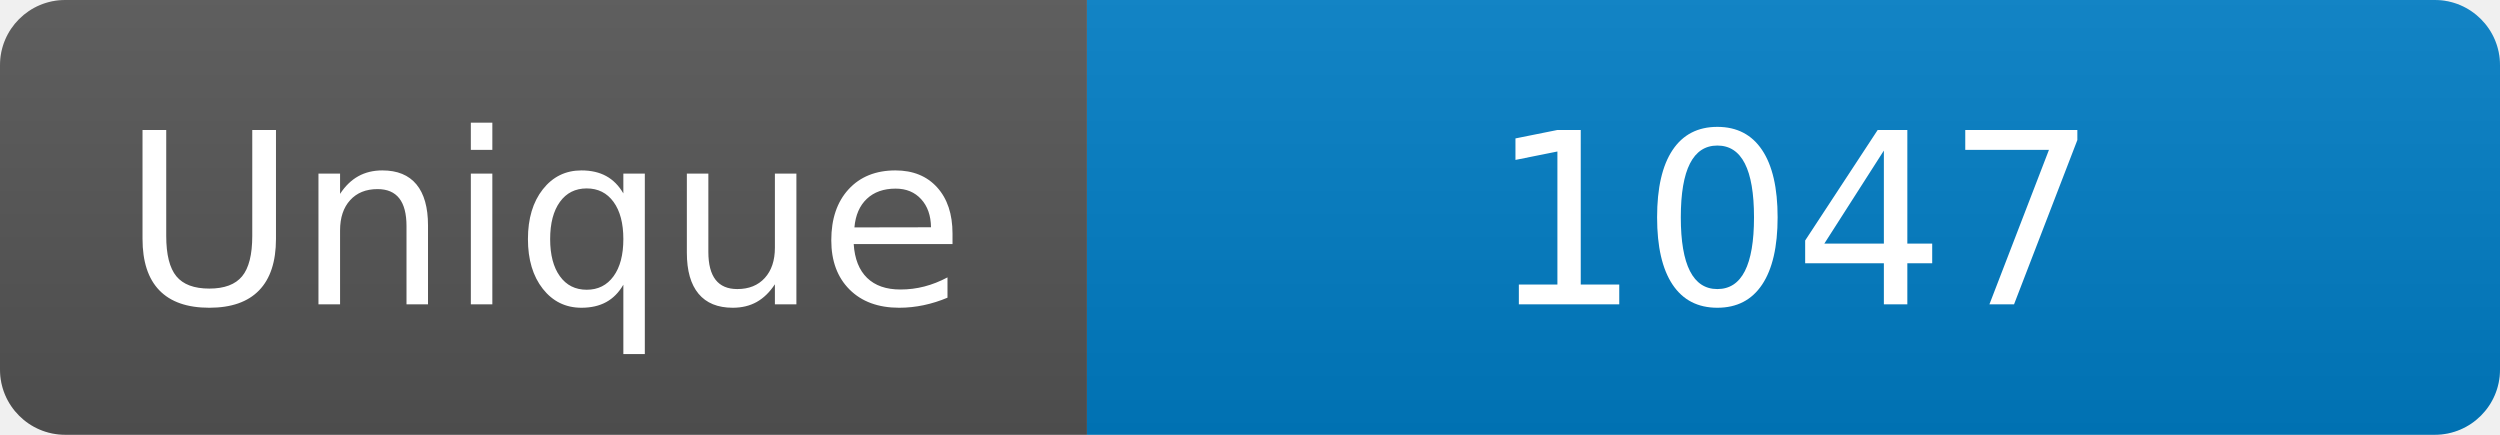
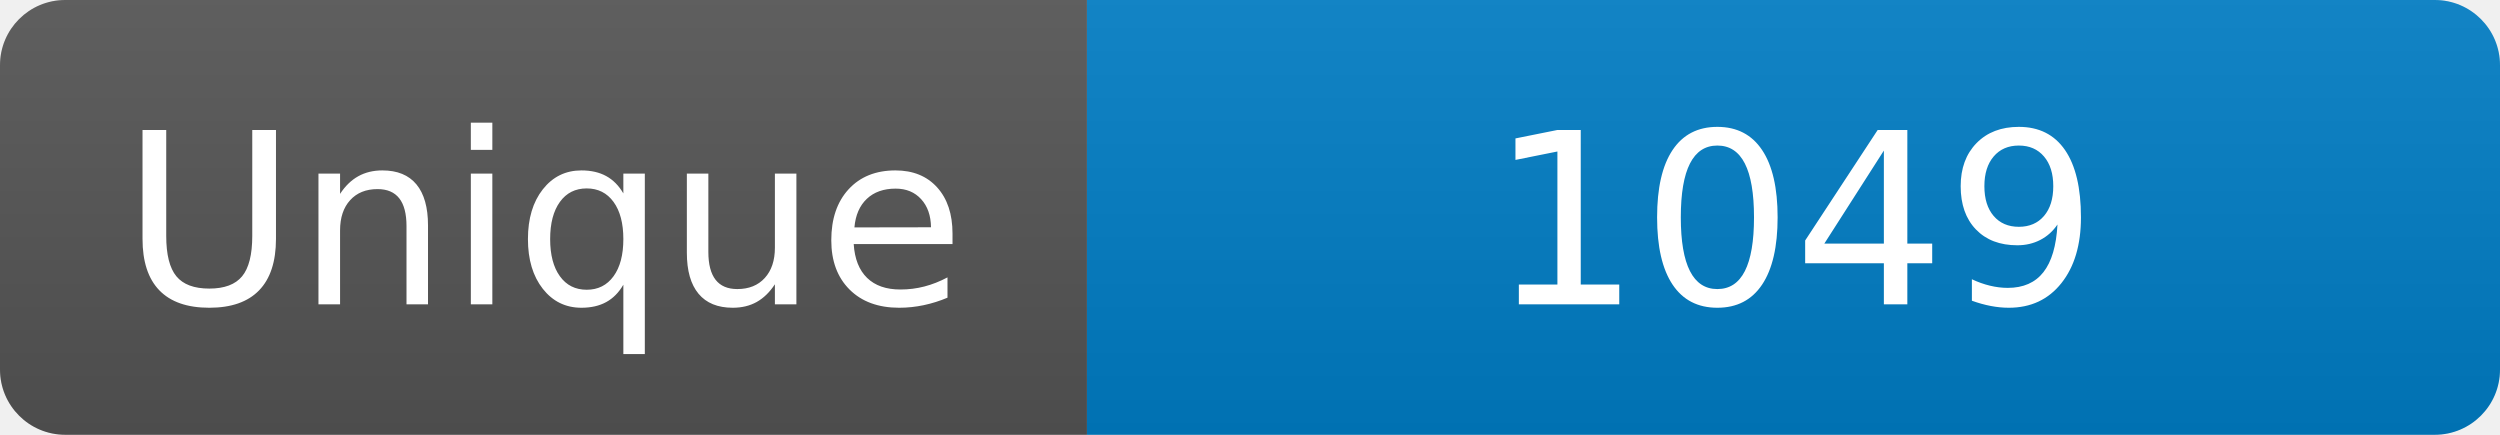
<svg xmlns="http://www.w3.org/2000/svg" width="115" height="20" role="img" aria-label="Maintained?: yes">
  <linearGradient id="s" x2="0" y2="100%">
    <stop offset="0" stop-color="#bbb" stop-opacity=".1" />
    <stop offset="1" stop-opacity=".1" />
  </linearGradient>
  <clipPath id="r">
    <rect width="115" height="20" rx="3" fill="#fff" />
  </clipPath>
  <g clip-path="url(#r)">
    <rect width="50" height="20" fill="#555" />
    <rect x="50" width="160" height="20" fill="#007ec6" />
    <rect width="115" height="20" fill="url(#s)" />
  </g>
  <g fill="#fff" text-anchor="middle" font-family="Verdana,Geneva,DejaVu Sans,sans-serif" font-size="110">
    <text x="250" y="140" transform="scale(.1)" fill="#fff">Unique</text>
-     <text x="825" y="140" transform="scale(.1)" fill="#fff">1047</text>
+     <text x="825" y="140" transform="scale(.1)" fill="#fff">1049</text>
  </g>
</svg>
